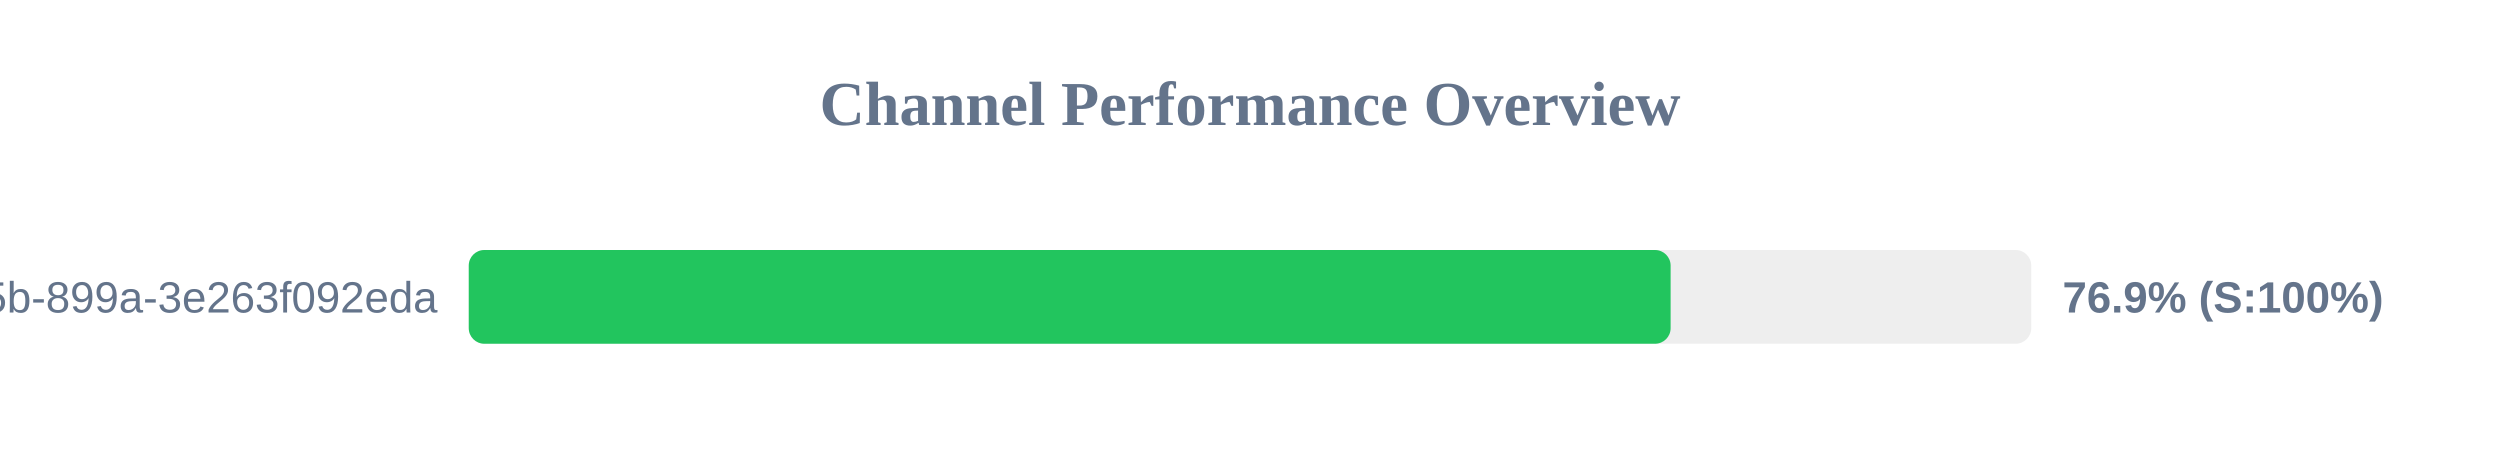
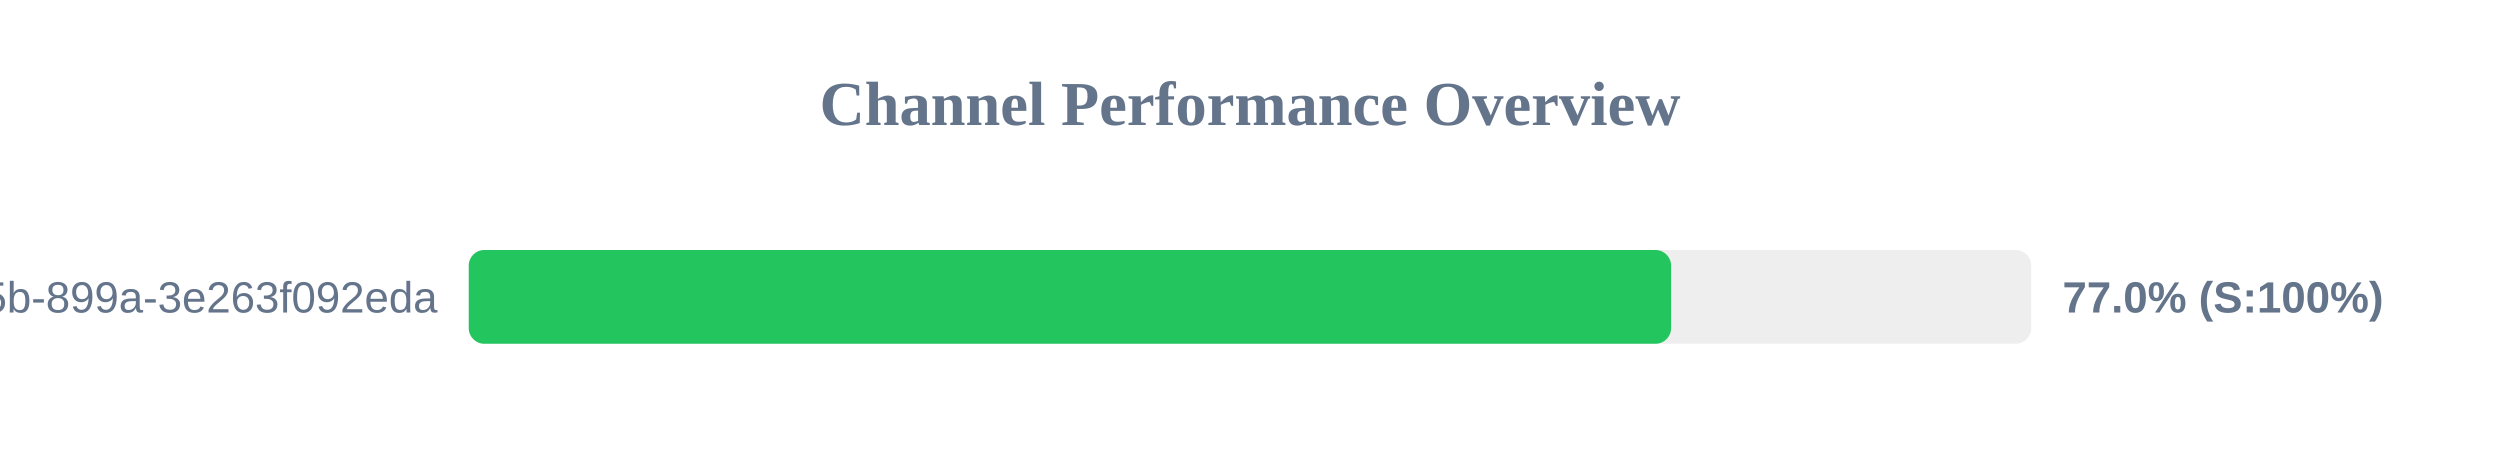
<svg xmlns="http://www.w3.org/2000/svg" width="800" height="150" version="1.1">
  <style>
        .row { font: 14px Arial; fill: #64748b; }
        .score { font: bold 14px Arial; fill: #64748b; }
    </style>
  <text x="400" y="40" text-anchor="middle" font-size="20px" font-weight="bold" fill="#64748b">Channel Performance Overview</text>
  <rect x="150" y="80" width="500" height="30" fill="#eee" rx="5" />
-   <rect x="150" y="80" width="384.6" height="30" fill="#22c55e" rx="5" />
+   <rect x="150" y="80" width="384.75" height="30" fill="#22c55e" rx="5" />
  <text x="140" y="100" text-anchor="end" class="row">?uuid=6bf726db-fb0b-405b-899a-3e263f092eda</text>
-   <text x="660" y="100" text-anchor="start" class="score">76.9% (S:100%)</text>
+   <text x="660" y="100" text-anchor="start" class="score">77.0% (S:100%)</text>
</svg>
